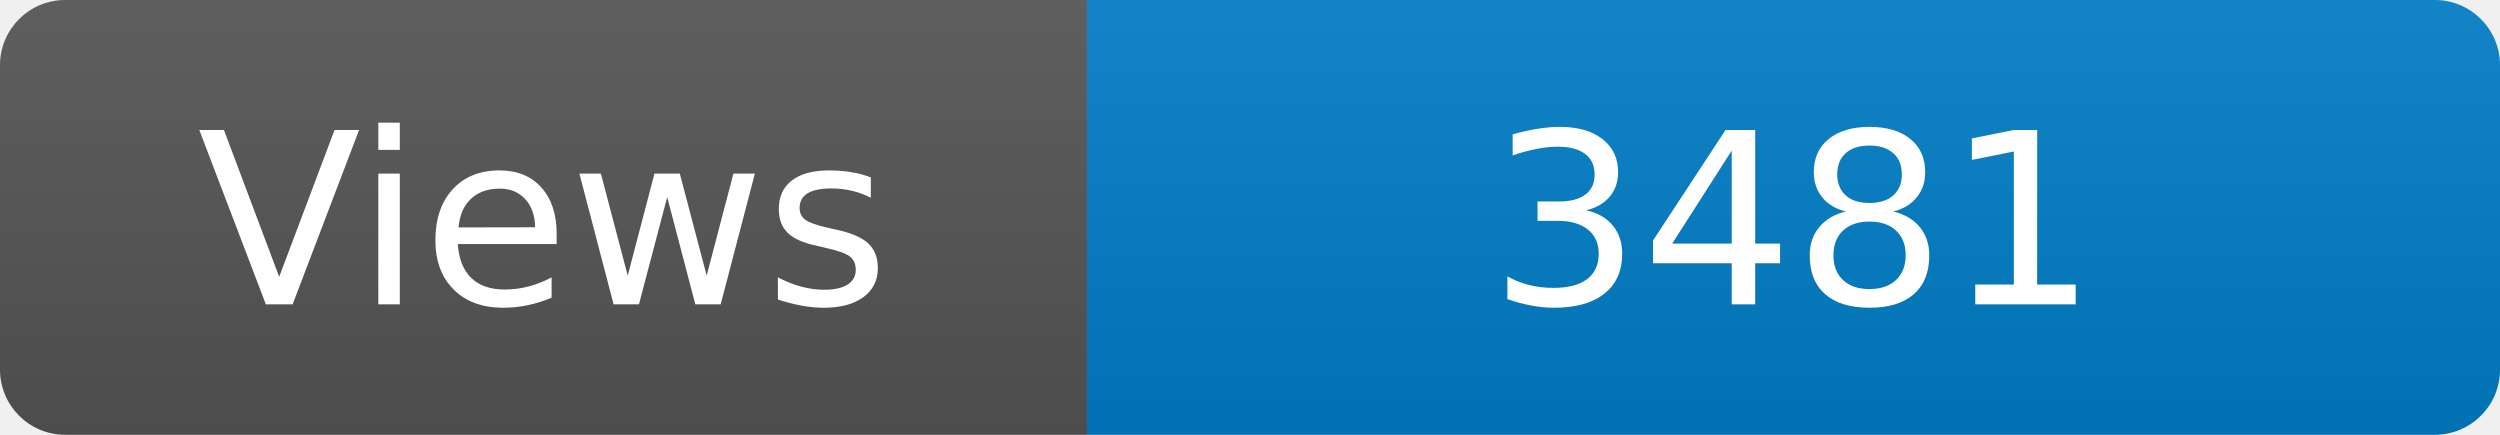
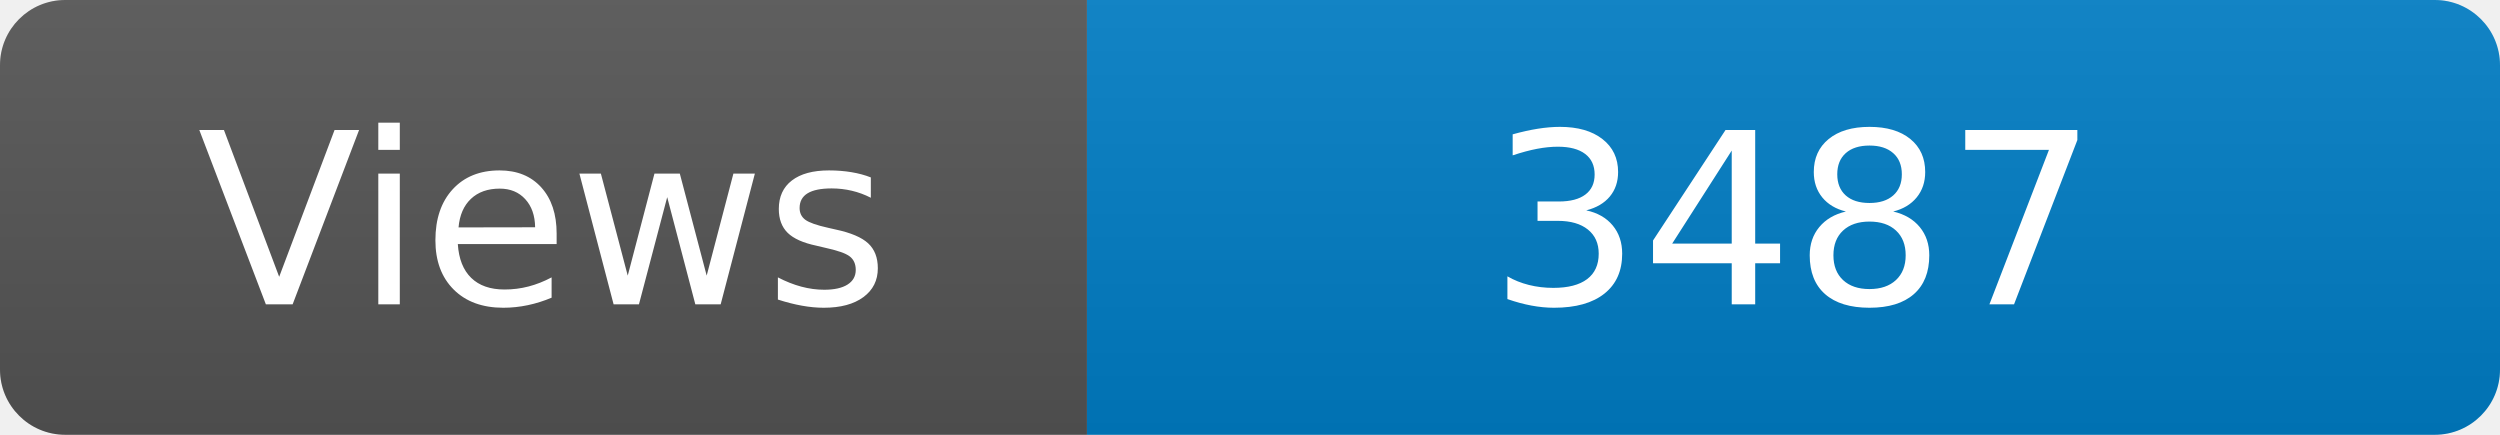
<svg xmlns="http://www.w3.org/2000/svg" width="115" height="20" role="img" aria-label="Maintained?: yes">
  <linearGradient id="s" x2="0" y2="100%">
    <stop offset="0" stop-color="#bbb" stop-opacity=".1" />
    <stop offset="1" stop-opacity=".1" />
  </linearGradient>
  <clipPath id="r">
    <rect width="115" height="20" rx="3" fill="#fff" />
  </clipPath>
  <g clip-path="url(#r)">
    <rect width="50" height="20" fill="#555" />
    <rect x="50" width="160" height="20" fill="#007ec6" />
    <rect width="115" height="20" fill="url(#s)" />
  </g>
  <g fill="#fff" text-anchor="middle" font-family="Verdana,Geneva,DejaVu Sans,sans-serif" font-size="110">
    <text x="250" y="140" transform="scale(.1)" fill="#fff">Views</text>
-     <text x="825" y="140" transform="scale(.1)" fill="#fff">3481</text>
+     <text x="825" y="140" transform="scale(.1)" fill="#fff">3487</text>
  </g>
</svg>
